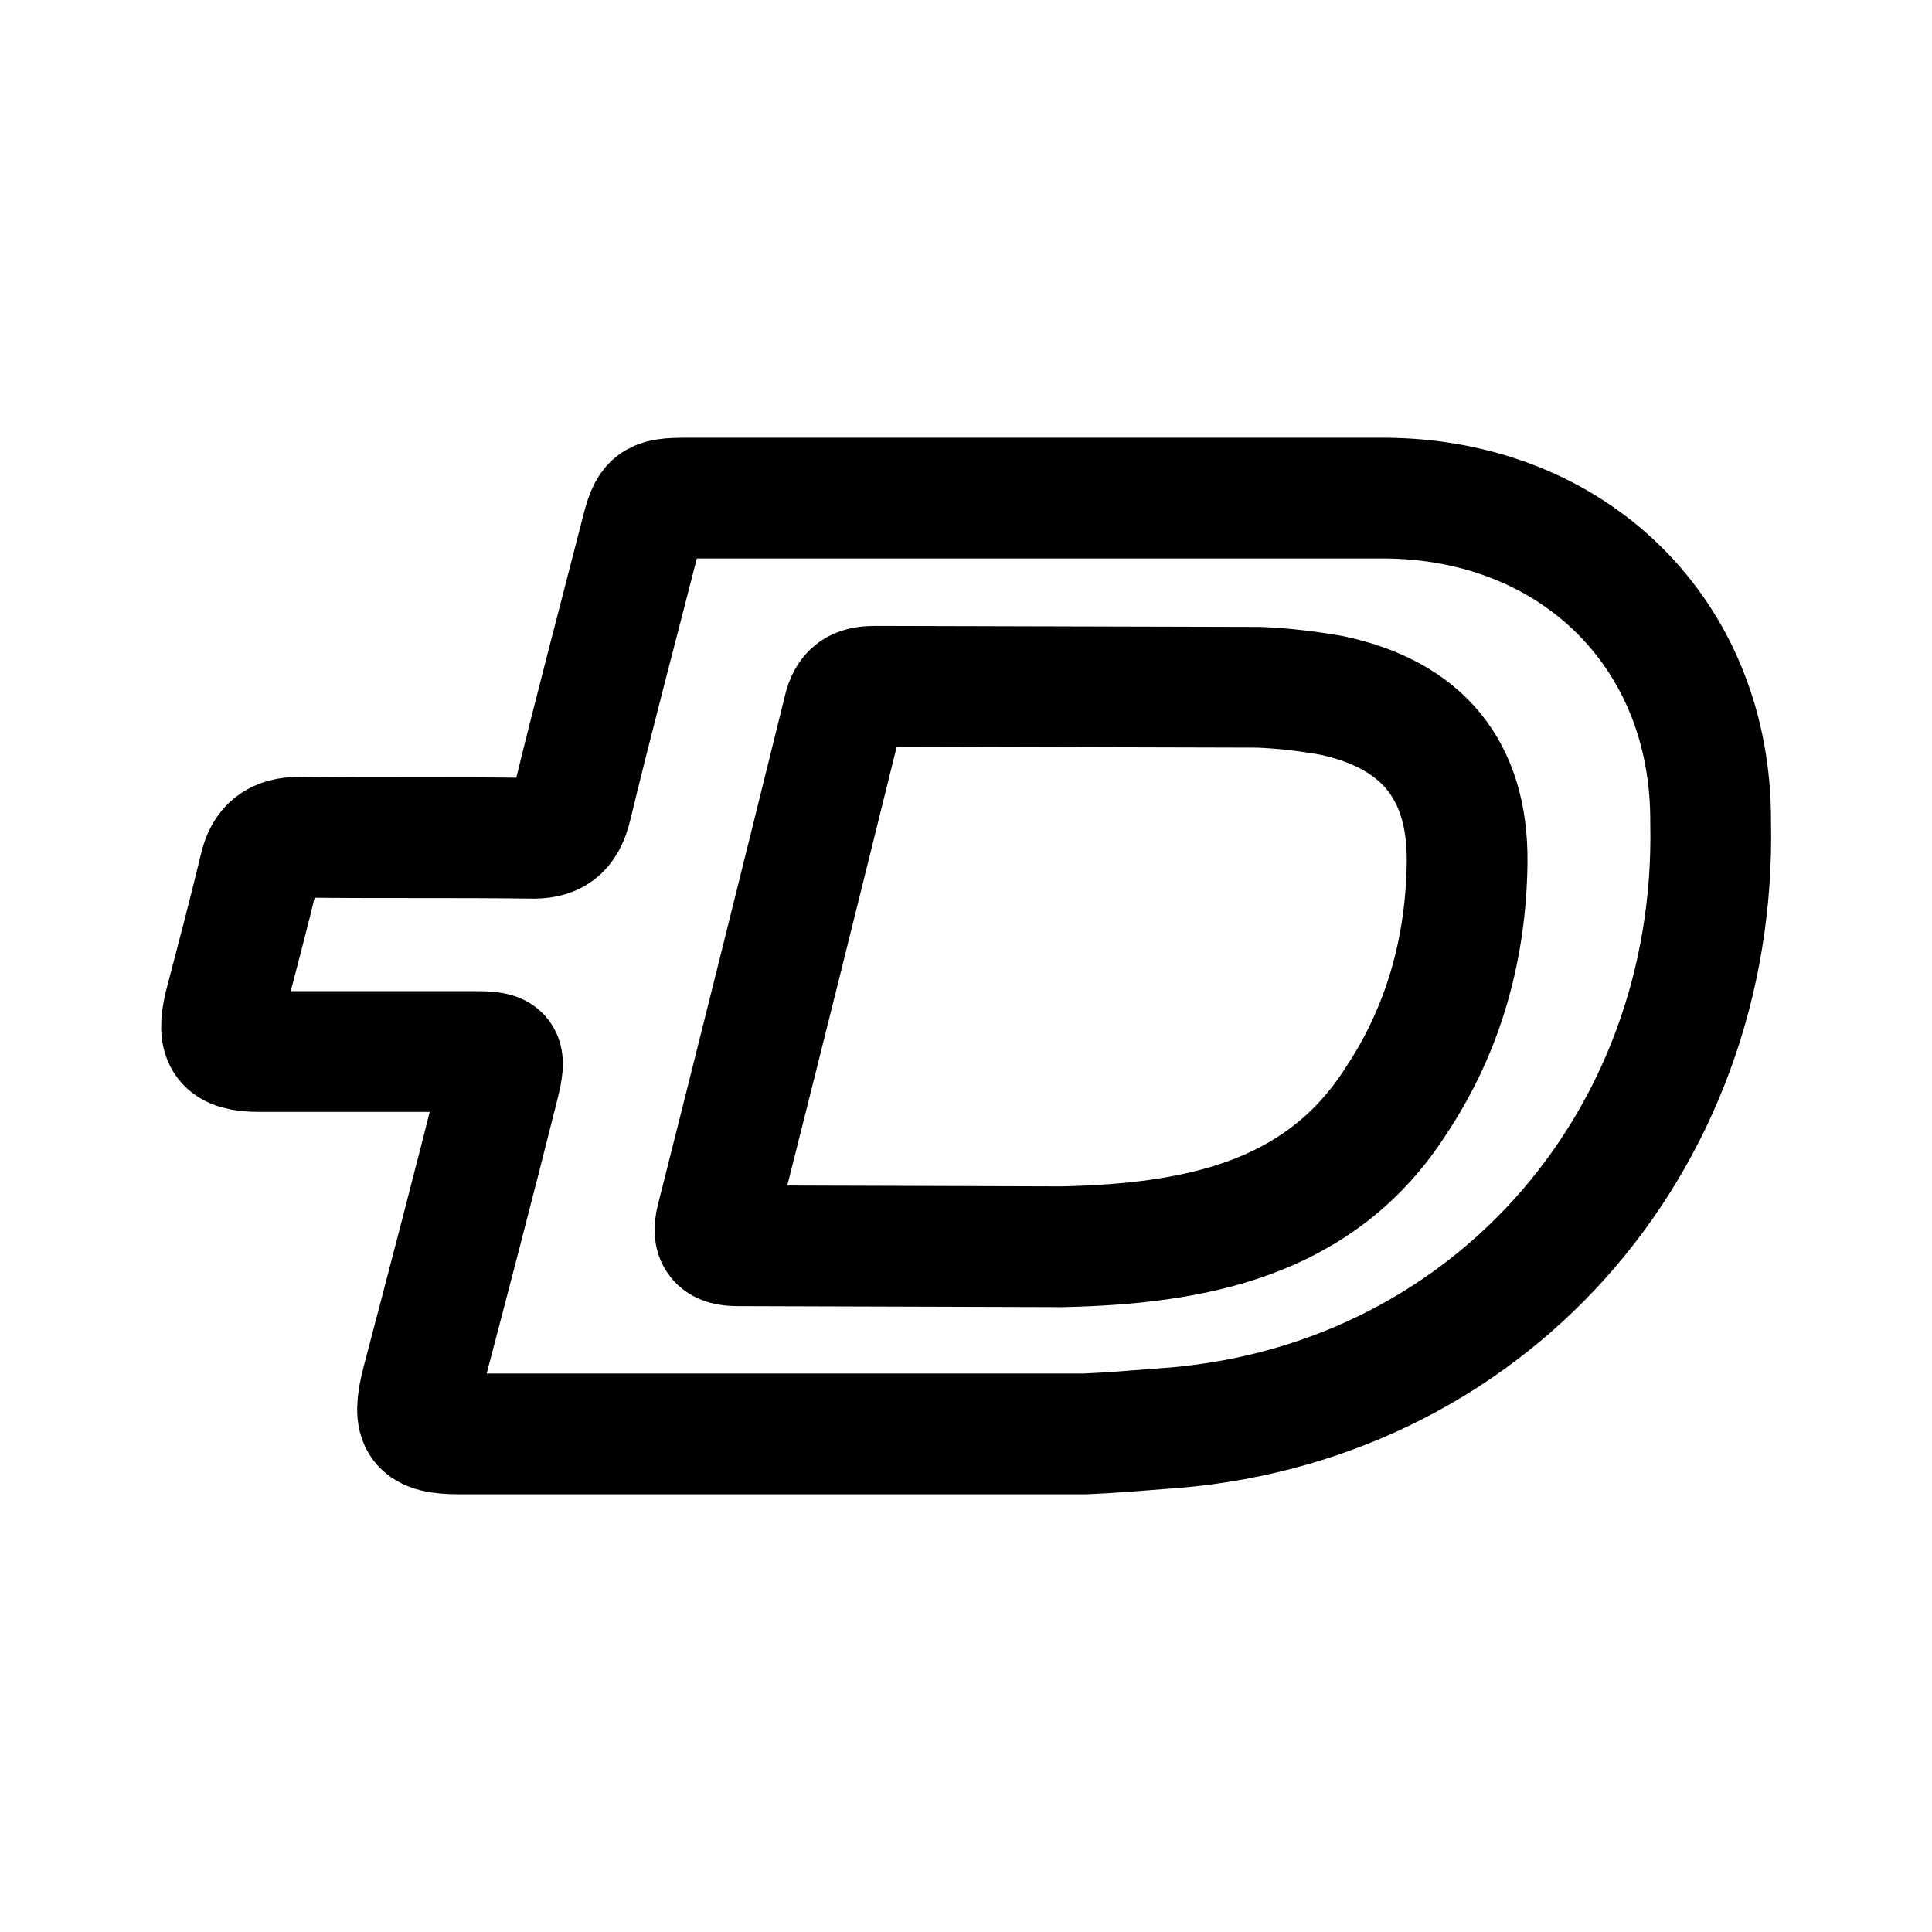
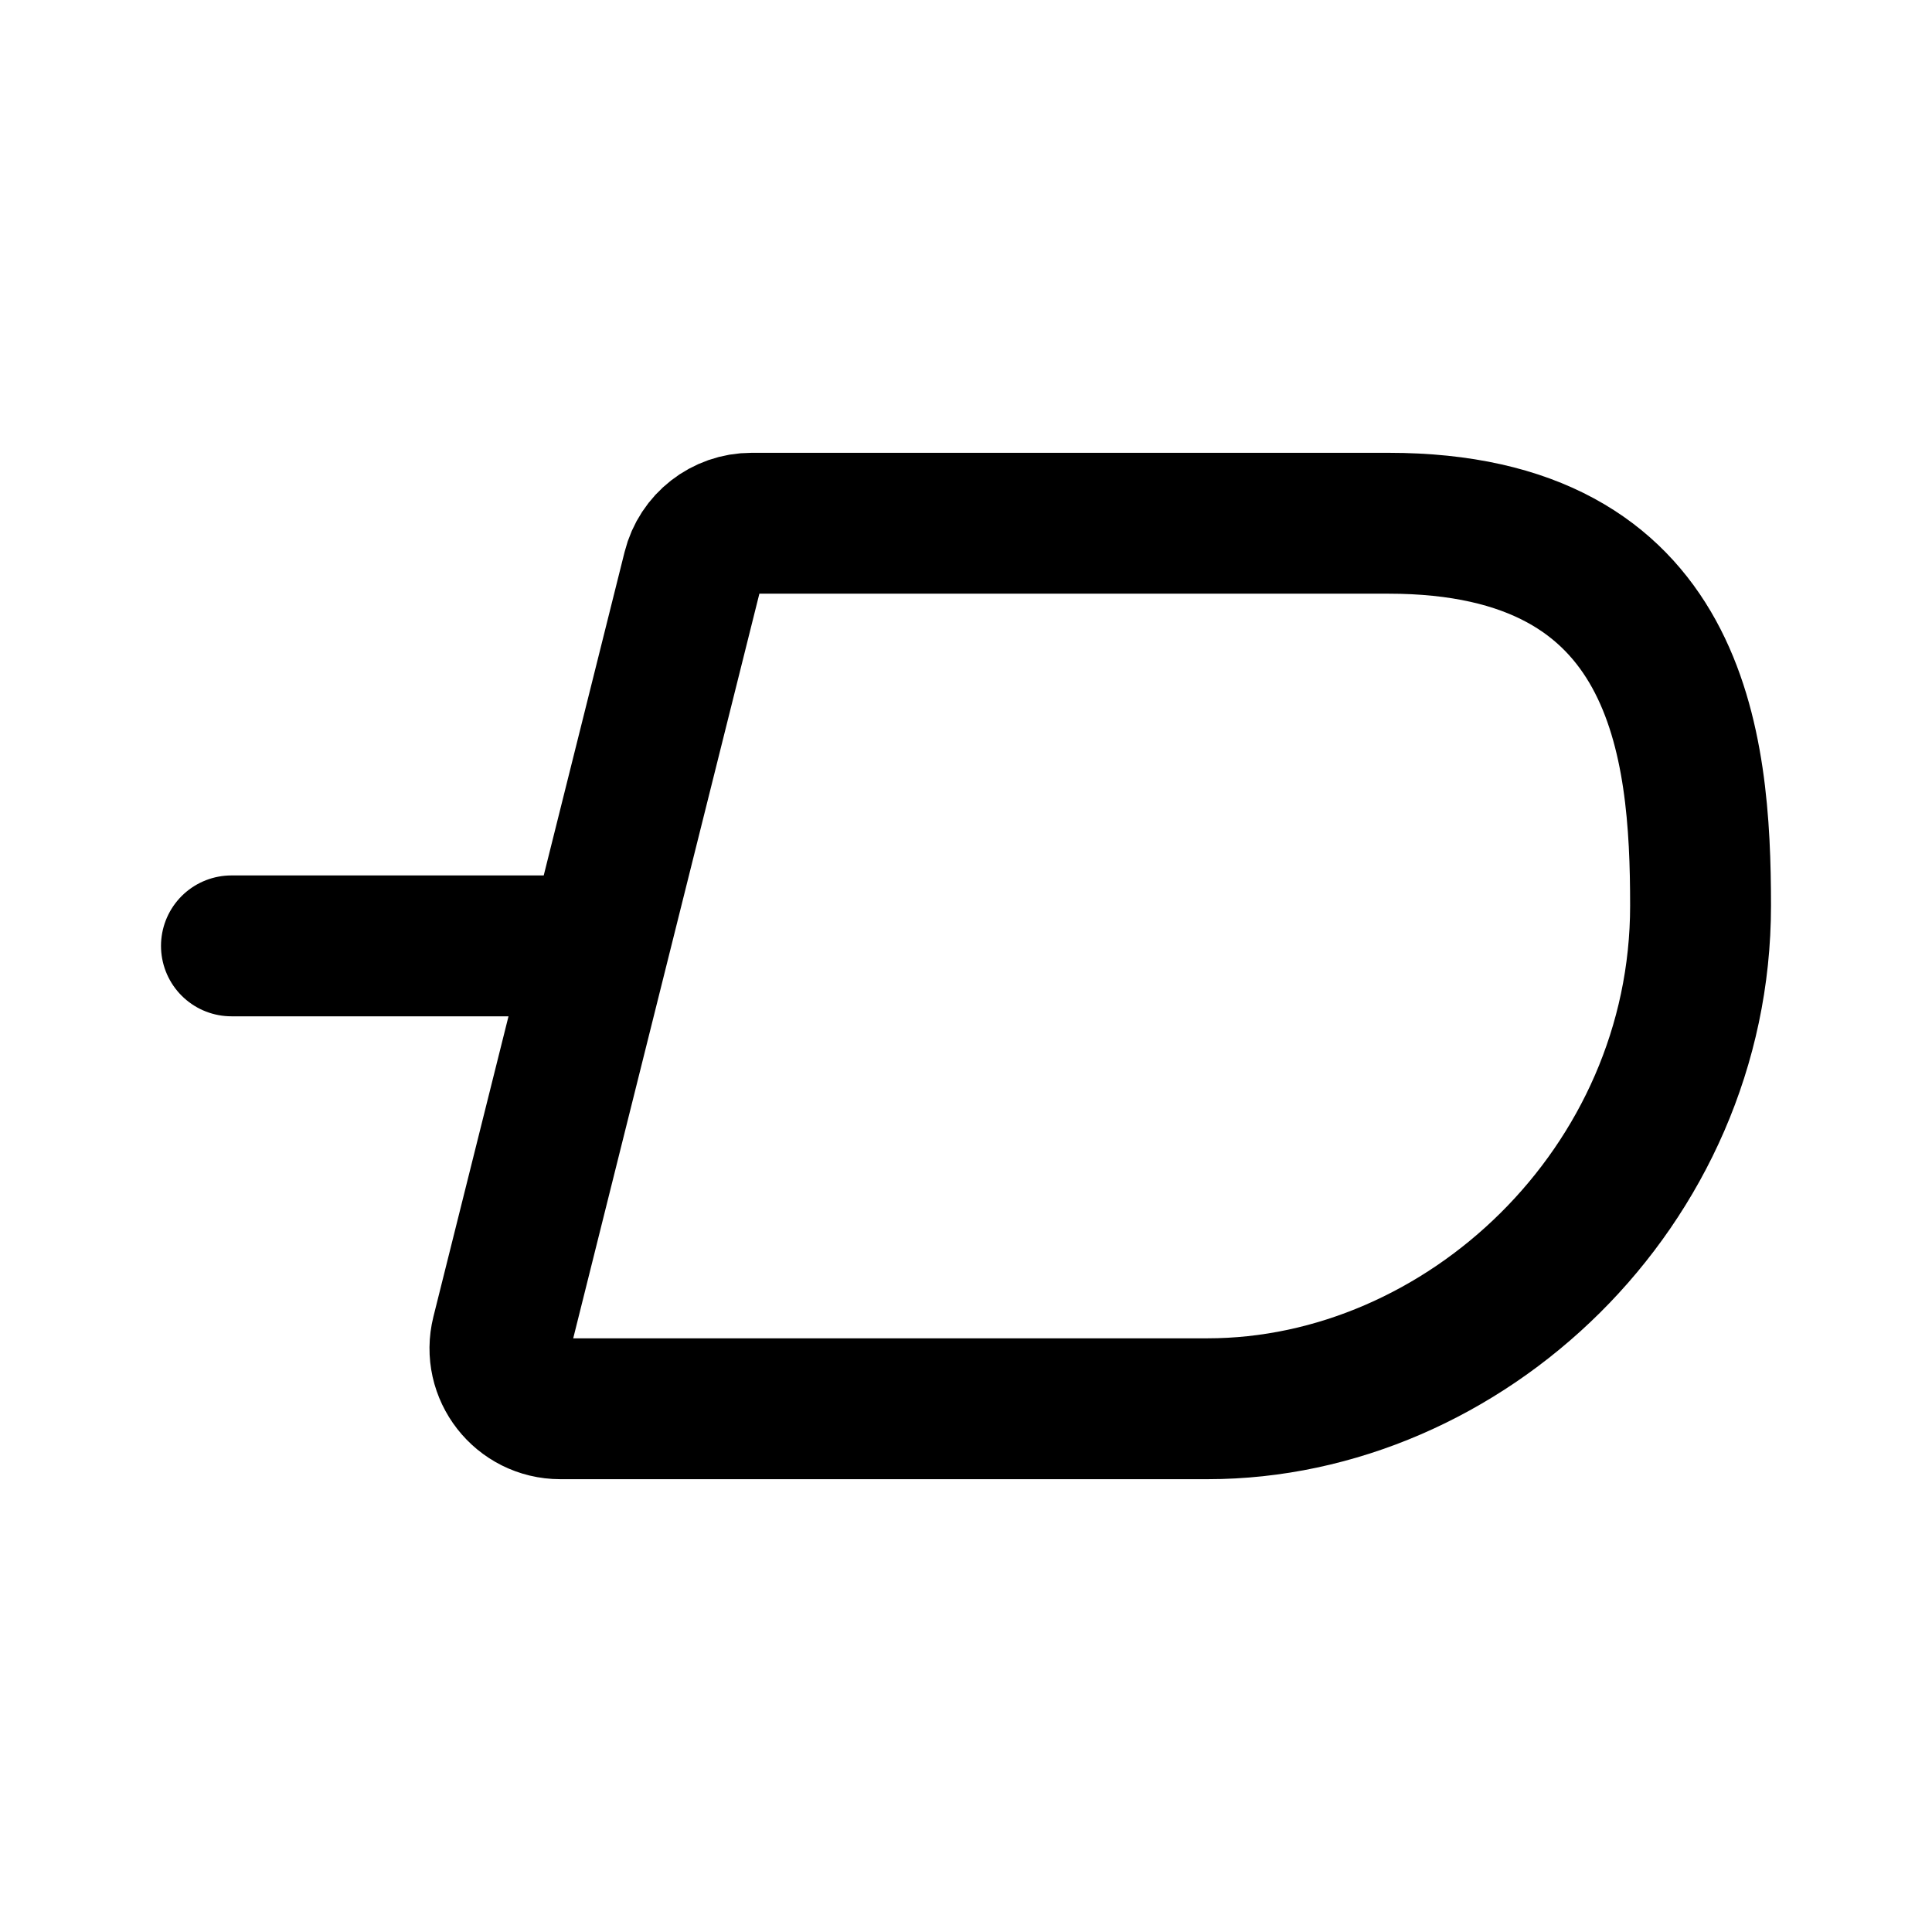
- <svg xmlns="http://www.w3.org/2000/svg" width="192" height="192">
-   <path fill="none" stroke="#000" stroke-linecap="round" stroke-linejoin="round" stroke-width="12" d="M107.8 142.5c2.4-.1 4.9-.3 7.4-.5 32.4-2 55.5-28.3 54.8-60.3.1-18.7-13.6-32.1-32.4-32.2H68.2c-3.3 0-3.7.3-4.5 3.5-2.3 9-4.7 18-6.9 27.1-.6 2.5-1.8 3.3-4.2 3.2-7.6-.1-15.2 0-22.8-.1-2.3 0-3.5.9-4 3.1-1.1 4.6-2.3 9.1-3.5 13.7-.8 3.4 0 4.5 3.5 4.5h21.4c2.9 0 3.1.3 2.4 3.2-2.5 10-5.1 19.9-7.7 29.8-1 4-.3 5 3.8 5zm17.3-74.2c2.5.1 4.9.4 7.2.8 9 1.9 13.6 7.4 13.5 16.6-.1 8.5-2.3 16.5-7 23.6-7.6 12-20.2 14.3-33.2 14.6l-32.3-.1c-1.8 0-2.6-.6-2.1-2.6 4.3-17 8.5-33.9 12.7-50.9.5-1.8 1.6-2.1 3.1-2.1z" />
+ <svg xmlns="http://www.w3.org/2000/svg" width="192" height="192" fill="none">
+   <path d="M23 94h36m9.864-37.455A6 6 0 0 1 74.684 52H138c29 0 31 22 31 38 0 28-23.5 50-49 50H55.685c-3.904 0-6.768-3.668-5.821-7.455l19-76Z" stroke="#000" stroke-width="14" stroke-linecap="round" stroke-linejoin="round" />
</svg>
